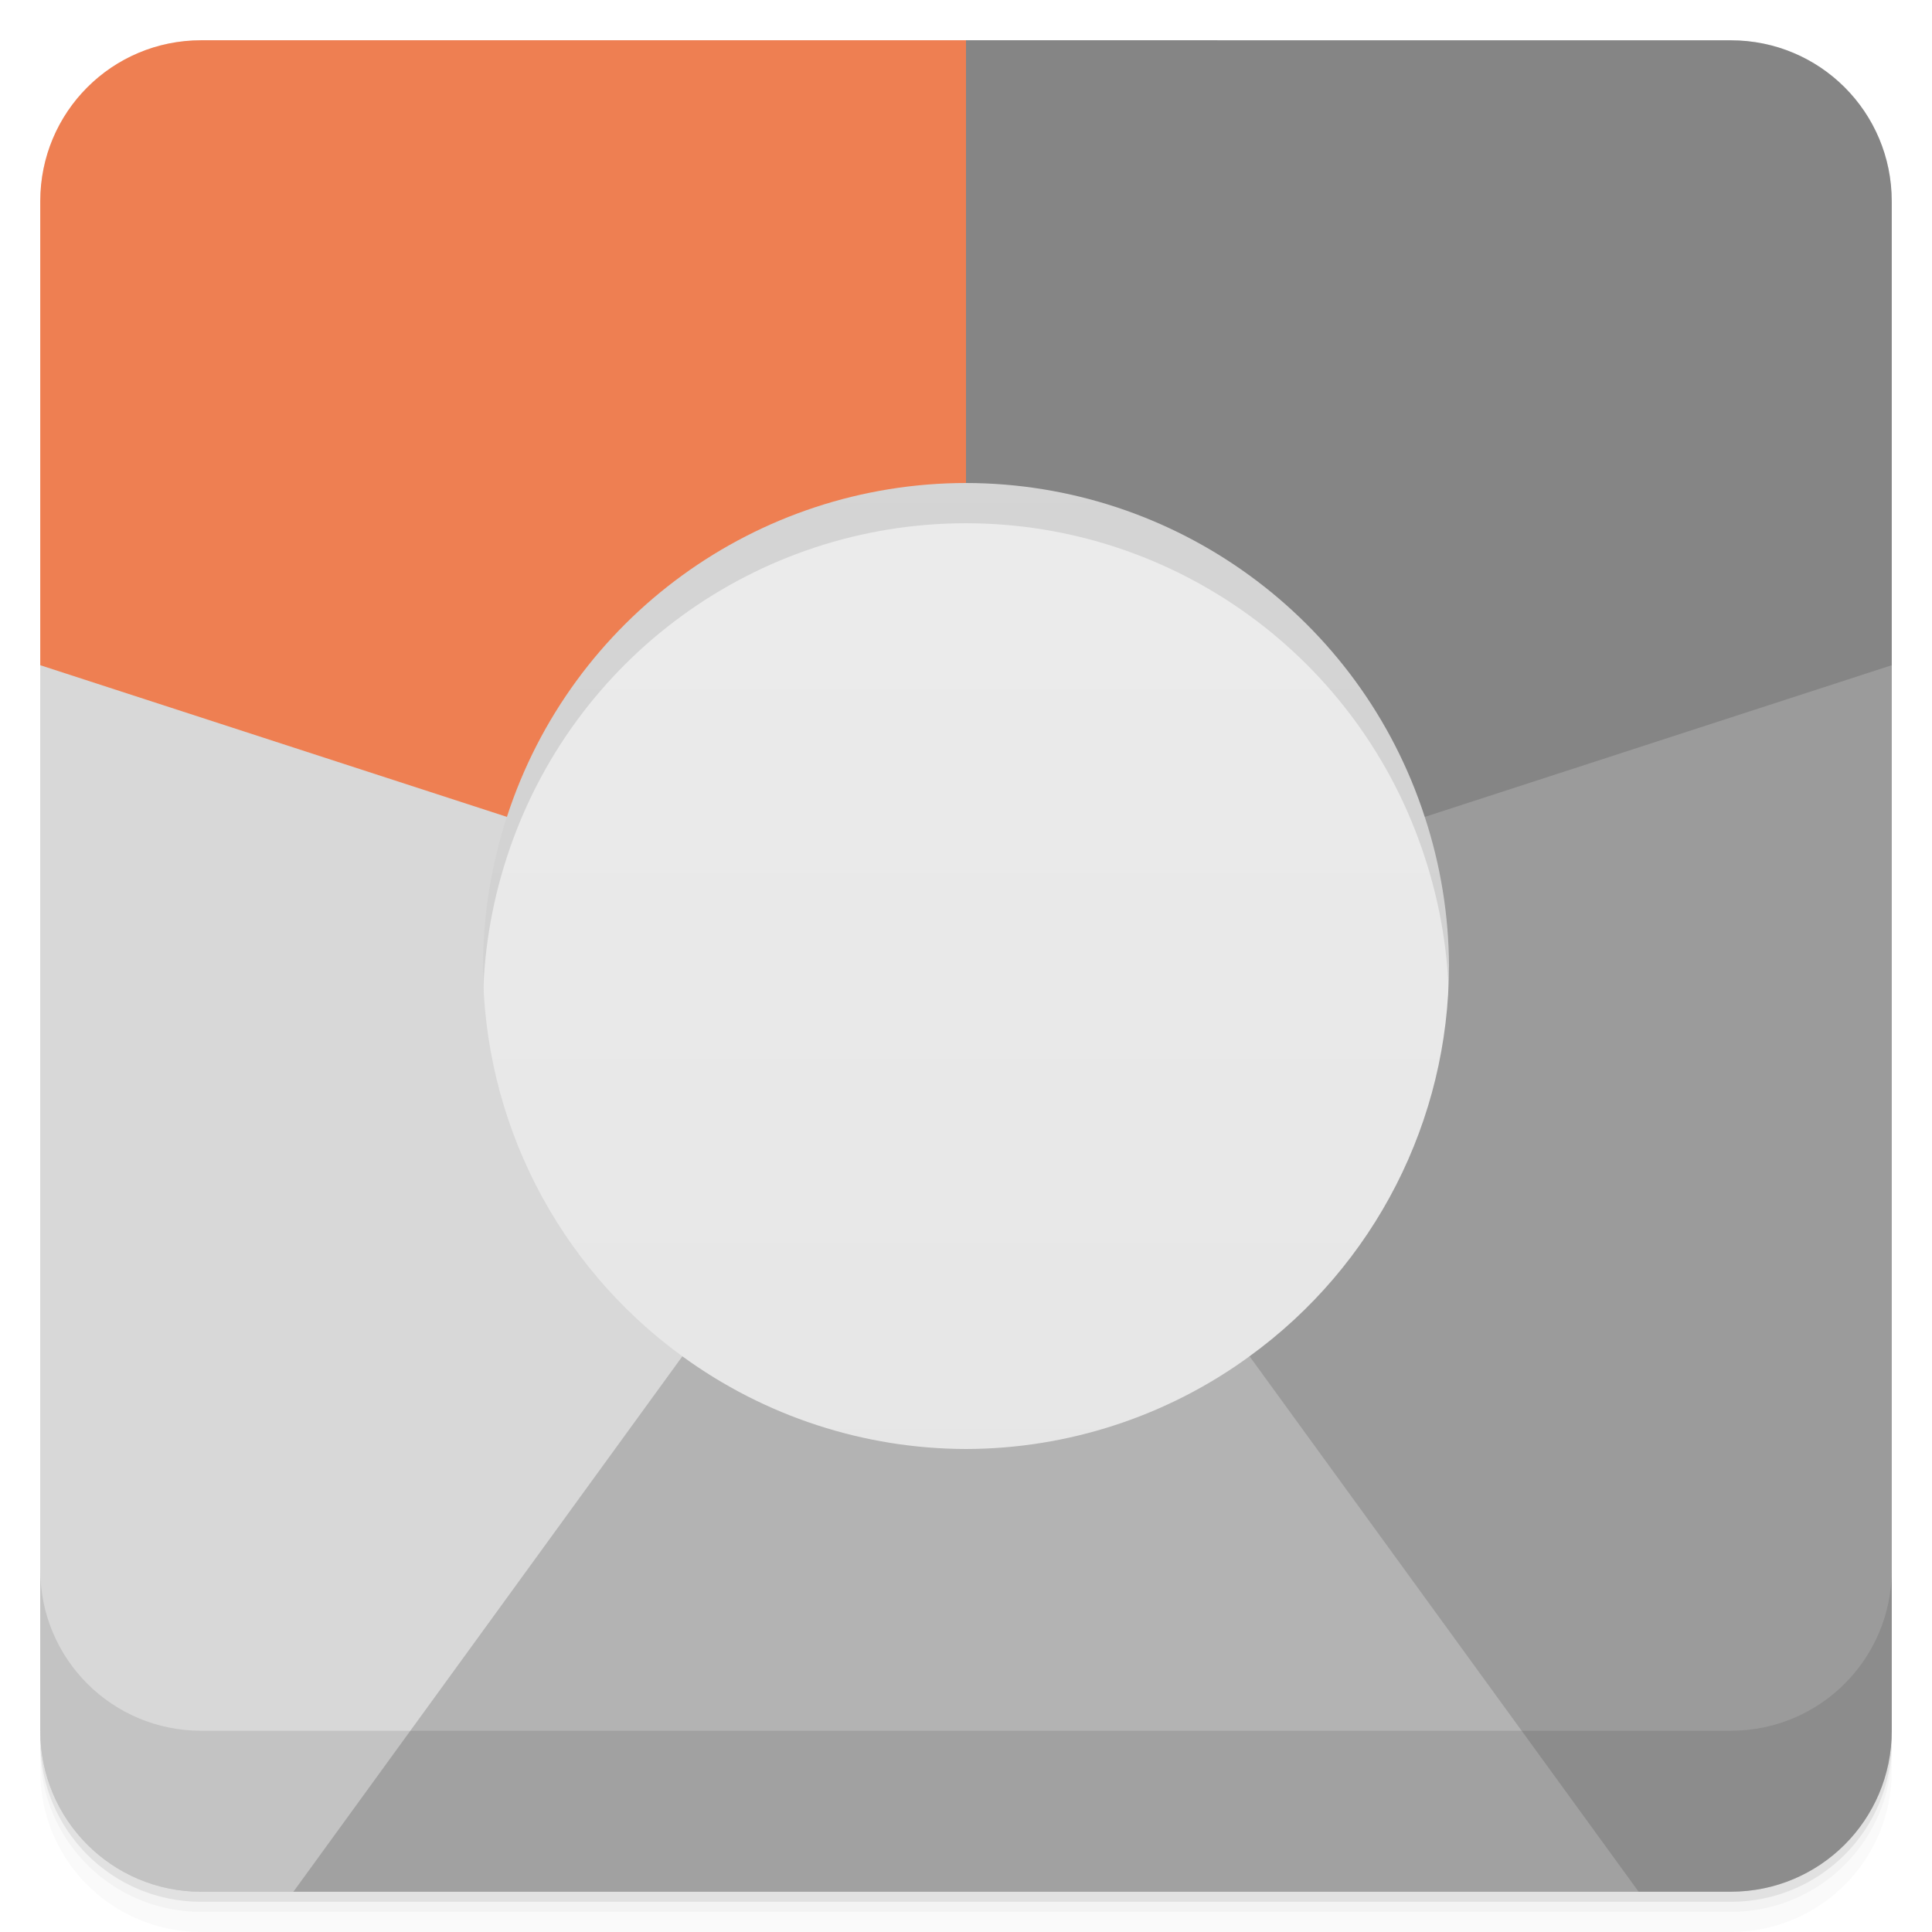
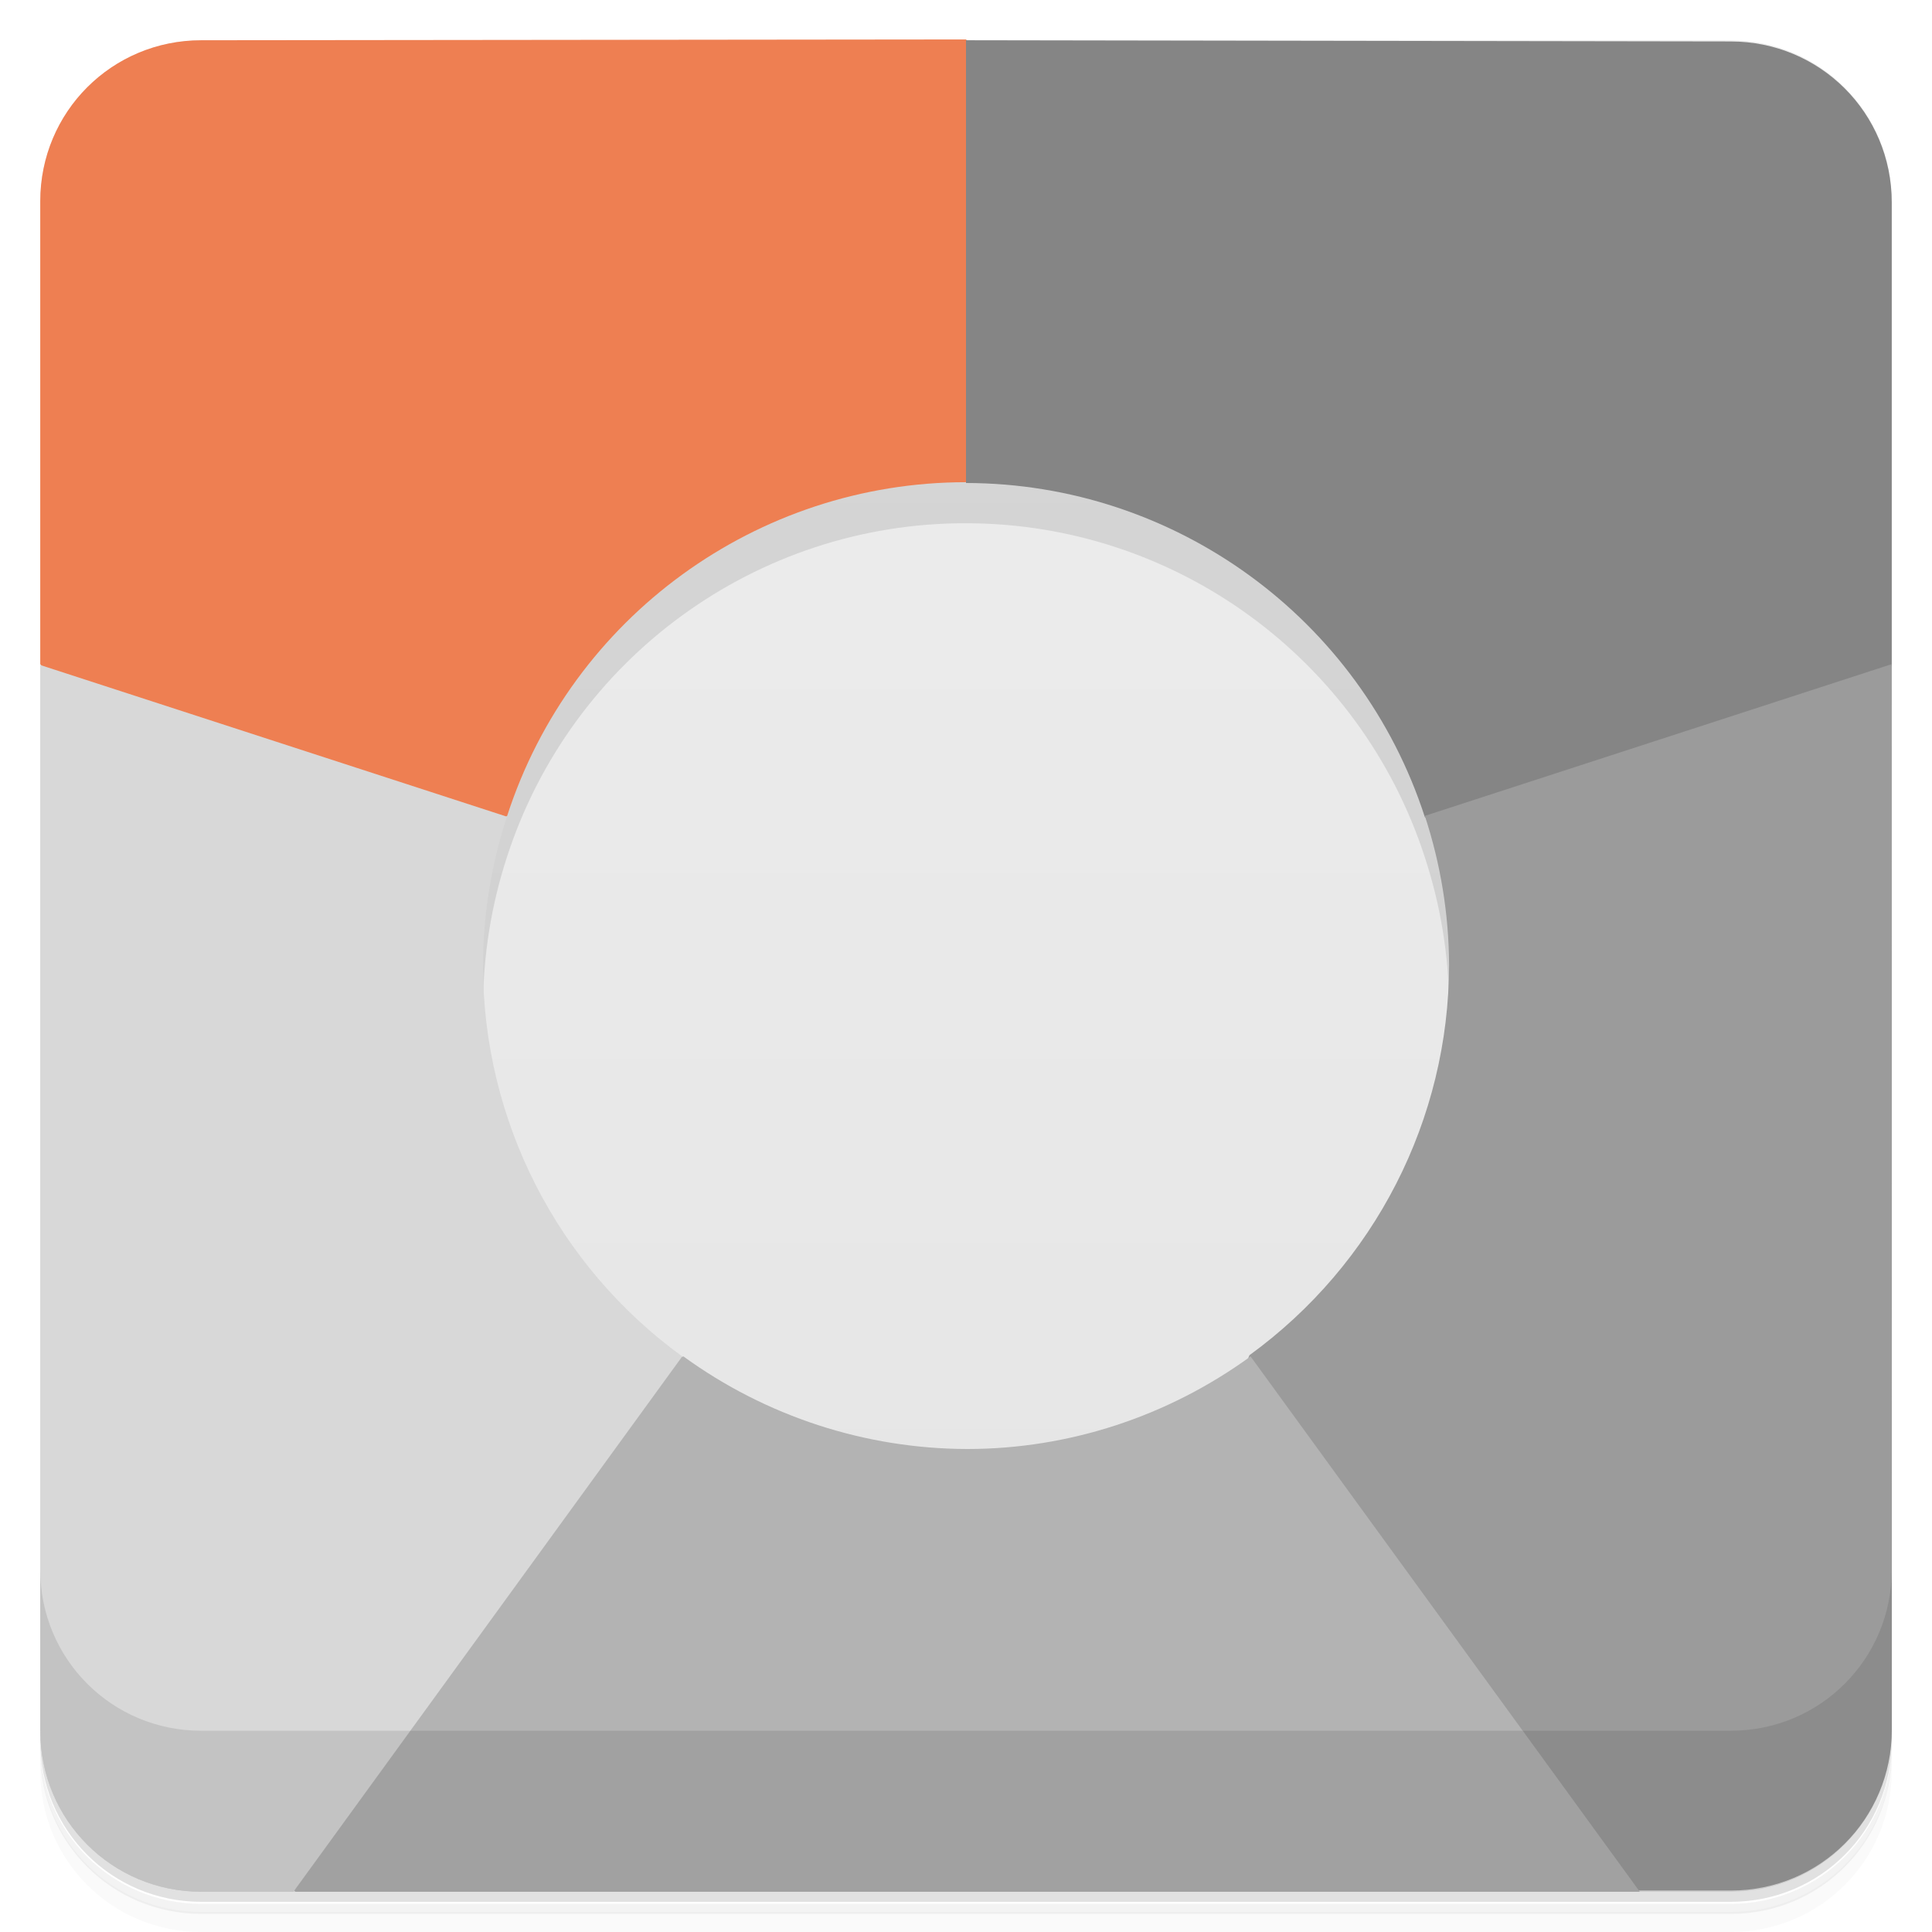
<svg xmlns="http://www.w3.org/2000/svg" version="1.1" viewBox="0 0 48 48">
  <defs>
-     <linearGradient id="bg" x1="-47" x2="-1" y1="0" y2="0" gradientUnits="userSpaceOnUse">
+     <linearGradient id="bg" x1="-47" x2="-1" gradientUnits="userSpaceOnUse">
      <stop style="stop-color:#e4e4e4" offset="0" />
      <stop style="stop-color:#eee" offset="1" />
    </linearGradient>
  </defs>
  <rect transform="rotate(-90)" x="-47" y="1" width="46" height="46" rx="4" style="fill:url(#bg)" />
-   <path d="m5 2v43h38v-43zm19 11c5.195 0.002 9.795 3.356 11.398 8.297 0.393 1.195 0.596 2.445 0.602 3.703-0.005 3.839-1.847 7.444-4.955 9.697-2.046 1.492-4.513 2.303-7.045 2.303-2.533 2.34e-4 -5-0.811-7.047-2.303-3.107-2.254-4.948-5.859-4.953-9.697 0.002-1.258 0.203-2.509 0.594-3.705 1.605-4.943 6.209-8.297 11.406-8.295z" style="opacity:.1" />
-   <path d="m5 1c-2.216 0-4 1.784-4 4v11.527c2 2.473 9 5.473 11.594 3.768 1.605-4.943 6.209-8.292 11.406-8.295 2-2 2-9 0-11z" style="fill:#ee7f52" />
-   <path d="m24 1v11c5.195 0.007 9.795 3.356 11.398 8.297 2.602 1.703 9.602-0.297 11.602-3.769v-11.527c0-2.216-1.784-4-4-4z" style="fill:#858585" />
-   <path d="m47 16.527-11.602 3.769c0.393 1.195 0.596 2.445 0.602 3.703-0.005 3.839-1.847 7.444-4.955 9.697-1.045 2.303 5.955 12.303 9.666 13.303h2.289c2.216 0 4-1.784 4-4z" style="fill:#9b9b9b" />
-   <path d="m16.953 33.697c-2.953 0.303-11.953 11.303-9.664 13.303h33.422l-9.666-13.303c-2.046 1.492-4.513 2.298-7.045 2.303-2.533-0.005-5-0.811-7.047-2.303z" style="fill:#b3b3b3" />
-   <path d="m1 16.527v26.473c0 2.216 1.784 4 4 4h2.289l9.664-13.303a12 12 0 0 1-4.953-9.697 12 12 0 0 1 0.594-3.705l-11.594-3.768z" style="fill:#d8d8d8" />
-   <g transform="translate(0 3.949e-5)">
-     <path d="m1 43v0.25c0 2.216 1.784 4 4 4h38c2.216 0 4-1.784 4-4v-0.25c0 2.216-1.784 4-4 4h-38c-2.216 0-4-1.784-4-4zm0 0.5v0.5c0 2.216 1.784 4 4 4h38c2.216 0 4-1.784 4-4v-0.5c0 2.216-1.784 4-4 4h-38c-2.216 0-4-1.784-4-4z" style="opacity:.02" />
-     <path d="m1 43.25v0.25c0 2.216 1.784 4 4 4h38c2.216 0 4-1.784 4-4v-0.25c0 2.216-1.784 4-4 4h-38c-2.216 0-4-1.784-4-4z" style="opacity:.05" />
-     <path d="m1 43v0.25c0 2.216 1.784 4 4 4h38c2.216 0 4-1.784 4-4v-0.25c0 2.216-1.784 4-4 4h-38c-2.216 0-4-1.784-4-4z" style="opacity:.1" />
-   </g>
-   <g transform="translate(0 3.949e-5)">
-     <g transform="translate(0 -1004.4)">
-       <path d="m1 1043.4v4c0 2.216 1.784 4 4 4h38c2.216 0 4-1.784 4-4v-4c0 2.216-1.784 4-4 4h-38c-2.216 0-4-1.784-4-4z" style="opacity:.1" />
-     </g>
-   </g>
+   <path d="m5 2v43h38v-43zm19 11c5.19 0.002 9.8 3.36 11.4 8.3 0.393 1.2 0.596 2.44 0.602 3.7-0.005 3.84-1.85 7.44-4.96 9.7-2.05 1.49-4.51 2.3-7.04 2.3-2.53 2.34e-4 -5-0.811-7.05-2.3-3.11-2.25-4.95-5.86-4.95-9.7 0.002-1.26 0.203-2.51 0.594-3.71 1.6-4.94 6.21-8.3 11.4-8.29z" style="opacity:.1" />
+   <path d="m5 1c-2.22 0-4 1.78-4 4v11.5c2 2.47 9 5.47 11.6 3.77 1.6-4.94 6.21-8.29 11.4-8.29 2-2 2-9 0-11z" style="fill:#ee7f52" />
+   <path d="m24 1v11c5.19 0.007 9.8 3.36 11.4 8.3 2.6 1.7 9.6-0.297 11.6-3.77v-11.5c0-2.22-1.78-4-4-4z" style="fill:#858585" />
+   <path d="m47 16.5-11.6 3.77c0.393 1.2 0.596 2.44 0.602 3.7-0.005 3.84-1.85 7.44-4.96 9.7-1.04 2.3 5.96 12.3 9.67 13.3h2.29c2.22 0 4-1.78 4-4z" style="fill:#9b9b9b" />
+   <path d="m17 33.7c-2.95 0.303-12 11.3-9.66 13.3h33.4l-9.67-13.3c-2.05 1.49-4.51 2.3-7.04 2.3-2.53-0.005-5-0.811-7.05-2.3z" style="fill:#b3b3b3" />
+   <path d="m1 16.5v26.5c0 2.22 1.78 4 4 4h2.29l9.66-13.3a12 12 0 0 1-4.95-9.7 12 12 0 0 1 0.594-3.71l-11.6-3.77z" style="fill:#d8d8d8" />
+   <path d="m1 43v0.25c0 2.22 1.78 4 4 4h38c2.22 0 4-1.78 4-4v-0.25c0 2.22-1.78 4-4 4h-38c-2.22 0-4-1.78-4-4zm0 0.5v0.5c0 2.22 1.78 4 4 4h38c2.22 0 4-1.78 4-4v-0.5c0 2.22-1.78 4-4 4h-38c-2.22 0-4-1.78-4-4z" style="opacity:.02" />
+   <path d="m1 43.3v0.25c0 2.22 1.78 4 4 4h38c2.22 0 4-1.78 4-4v-0.25c0 2.22-1.78 4-4 4h-38c-2.22 0-4-1.78-4-4z" style="opacity:.05" />
+   <path d="m1 43v0.25c0 2.22 1.78 4 4 4h38c2.22 0 4-1.78 4-4v-0.25c0 2.22-1.78 4-4 4h-38c-2.22 0-4-1.78-4-4z" style="opacity:.1" />
+   <path d="m1 39v4c0 2.22 1.78 4 4 4h38c2.22 0 4-1.78 4-4v-4c0 2.22-1.78 4-4 4h-38c-2.22 0-4-1.78-4-4z" style="opacity:.1" />
</svg>
